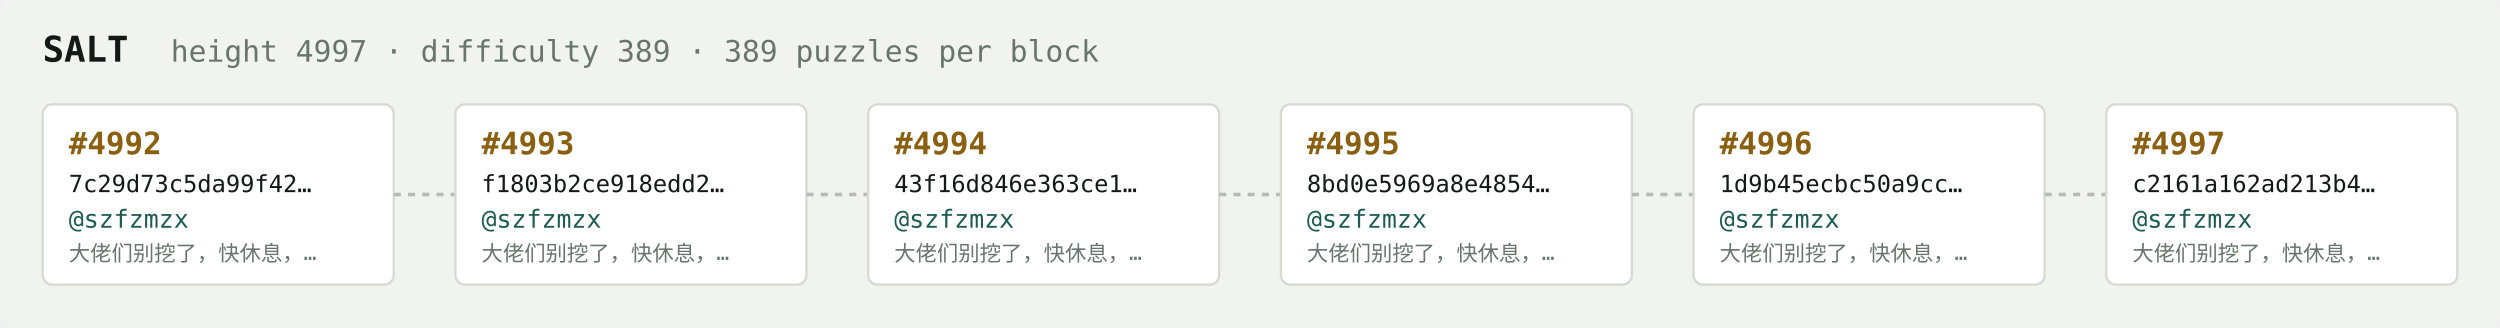
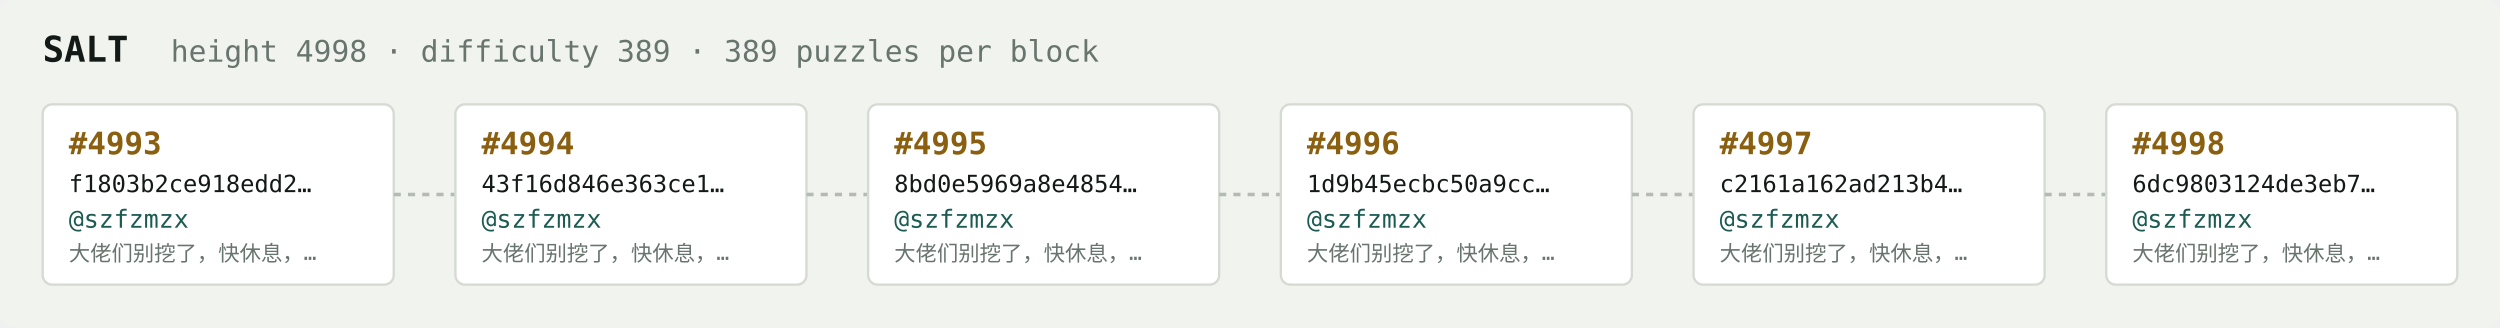
<svg xmlns="http://www.w3.org/2000/svg" width="1054" height="138" viewBox="0 0 1054 138" font-family="ui-monospace,SFMono-Regular,Menlo,monospace">
  <rect fill="#f1f3ef" width="1054" height="138" rx="6" />
  <text x="18" y="26" fill="#121916" font-size="15" font-weight="700">SALT</text>
-   <text x="72" y="26" fill="#68746e" font-size="12.5">height 4997 · difficulty 389 · 389 puzzles per block</text>
+   <text x="72" y="26" fill="#68746e" font-size="12.5">height 4998 · difficulty 389 · 389 puzzles per block</text>
  <rect x="18" y="44" width="148" height="76" rx="4" fill="#ffffff" stroke="#d5dbd2" stroke-width="1" />
-   <text x="29" y="65" fill="#8a5f10" font-size="13" font-weight="700">#4992</text>
-   <text x="29" y="81" fill="#121916" font-size="10">7c29d73c5da99f42…</text>
+   <text x="29" y="65" fill="#8a5f10" font-size="13" font-weight="700">#4993</text>
+   <text x="29" y="81" fill="#121916" font-size="10">f1803b2ce918edd2…</text>
  <text x="29" y="96" fill="#1c5b52" font-size="10.5">@szfzmzx</text>
  <text x="29" y="110" fill="#68746e" font-size="9">大佬们别挖了，快休息，…</text>
  <line x1="166" y1="82.0" x2="192" y2="82.0" stroke="#b3bcb4" stroke-width="1.5" stroke-dasharray="3 3" />
  <rect x="192" y="44" width="148" height="76" rx="4" fill="#ffffff" stroke="#d5dbd2" stroke-width="1" />
-   <text x="203" y="65" fill="#8a5f10" font-size="13" font-weight="700">#4993</text>
-   <text x="203" y="81" fill="#121916" font-size="10">f1803b2ce918edd2…</text>
+   <text x="203" y="65" fill="#8a5f10" font-size="13" font-weight="700">#4994</text>
+   <text x="203" y="81" fill="#121916" font-size="10">43f16d846e363ce1…</text>
  <text x="203" y="96" fill="#1c5b52" font-size="10.5">@szfzmzx</text>
  <text x="203" y="110" fill="#68746e" font-size="9">大佬们别挖了，快休息，…</text>
  <line x1="340" y1="82.0" x2="366" y2="82.0" stroke="#b3bcb4" stroke-width="1.5" stroke-dasharray="3 3" />
  <rect x="366" y="44" width="148" height="76" rx="4" fill="#ffffff" stroke="#d5dbd2" stroke-width="1" />
-   <text x="377" y="65" fill="#8a5f10" font-size="13" font-weight="700">#4994</text>
-   <text x="377" y="81" fill="#121916" font-size="10">43f16d846e363ce1…</text>
+   <text x="377" y="65" fill="#8a5f10" font-size="13" font-weight="700">#4995</text>
+   <text x="377" y="81" fill="#121916" font-size="10">8bd0e5969a8e4854…</text>
  <text x="377" y="96" fill="#1c5b52" font-size="10.5">@szfzmzx</text>
  <text x="377" y="110" fill="#68746e" font-size="9">大佬们别挖了，快休息，…</text>
  <line x1="514" y1="82.0" x2="540" y2="82.0" stroke="#b3bcb4" stroke-width="1.5" stroke-dasharray="3 3" />
  <rect x="540" y="44" width="148" height="76" rx="4" fill="#ffffff" stroke="#d5dbd2" stroke-width="1" />
-   <text x="551" y="65" fill="#8a5f10" font-size="13" font-weight="700">#4995</text>
-   <text x="551" y="81" fill="#121916" font-size="10">8bd0e5969a8e4854…</text>
+   <text x="551" y="65" fill="#8a5f10" font-size="13" font-weight="700">#4996</text>
+   <text x="551" y="81" fill="#121916" font-size="10">1d9b45ecbc50a9cc…</text>
  <text x="551" y="96" fill="#1c5b52" font-size="10.5">@szfzmzx</text>
  <text x="551" y="110" fill="#68746e" font-size="9">大佬们别挖了，快休息，…</text>
  <line x1="688" y1="82.0" x2="714" y2="82.0" stroke="#b3bcb4" stroke-width="1.5" stroke-dasharray="3 3" />
  <rect x="714" y="44" width="148" height="76" rx="4" fill="#ffffff" stroke="#d5dbd2" stroke-width="1" />
-   <text x="725" y="65" fill="#8a5f10" font-size="13" font-weight="700">#4996</text>
-   <text x="725" y="81" fill="#121916" font-size="10">1d9b45ecbc50a9cc…</text>
+   <text x="725" y="65" fill="#8a5f10" font-size="13" font-weight="700">#4997</text>
+   <text x="725" y="81" fill="#121916" font-size="10">c2161a162ad213b4…</text>
  <text x="725" y="96" fill="#1c5b52" font-size="10.5">@szfzmzx</text>
  <text x="725" y="110" fill="#68746e" font-size="9">大佬们别挖了，快休息，…</text>
  <line x1="862" y1="82.0" x2="888" y2="82.0" stroke="#b3bcb4" stroke-width="1.5" stroke-dasharray="3 3" />
  <rect x="888" y="44" width="148" height="76" rx="4" fill="#ffffff" stroke="#d5dbd2" stroke-width="1" />
-   <text x="899" y="65" fill="#8a5f10" font-size="13" font-weight="700">#4997</text>
-   <text x="899" y="81" fill="#121916" font-size="10">c2161a162ad213b4…</text>
+   <text x="899" y="65" fill="#8a5f10" font-size="13" font-weight="700">#4998</text>
+   <text x="899" y="81" fill="#121916" font-size="10">6dc9803124de3eb7…</text>
  <text x="899" y="96" fill="#1c5b52" font-size="10.5">@szfzmzx</text>
  <text x="899" y="110" fill="#68746e" font-size="9">大佬们别挖了，快休息，…</text>
</svg>
